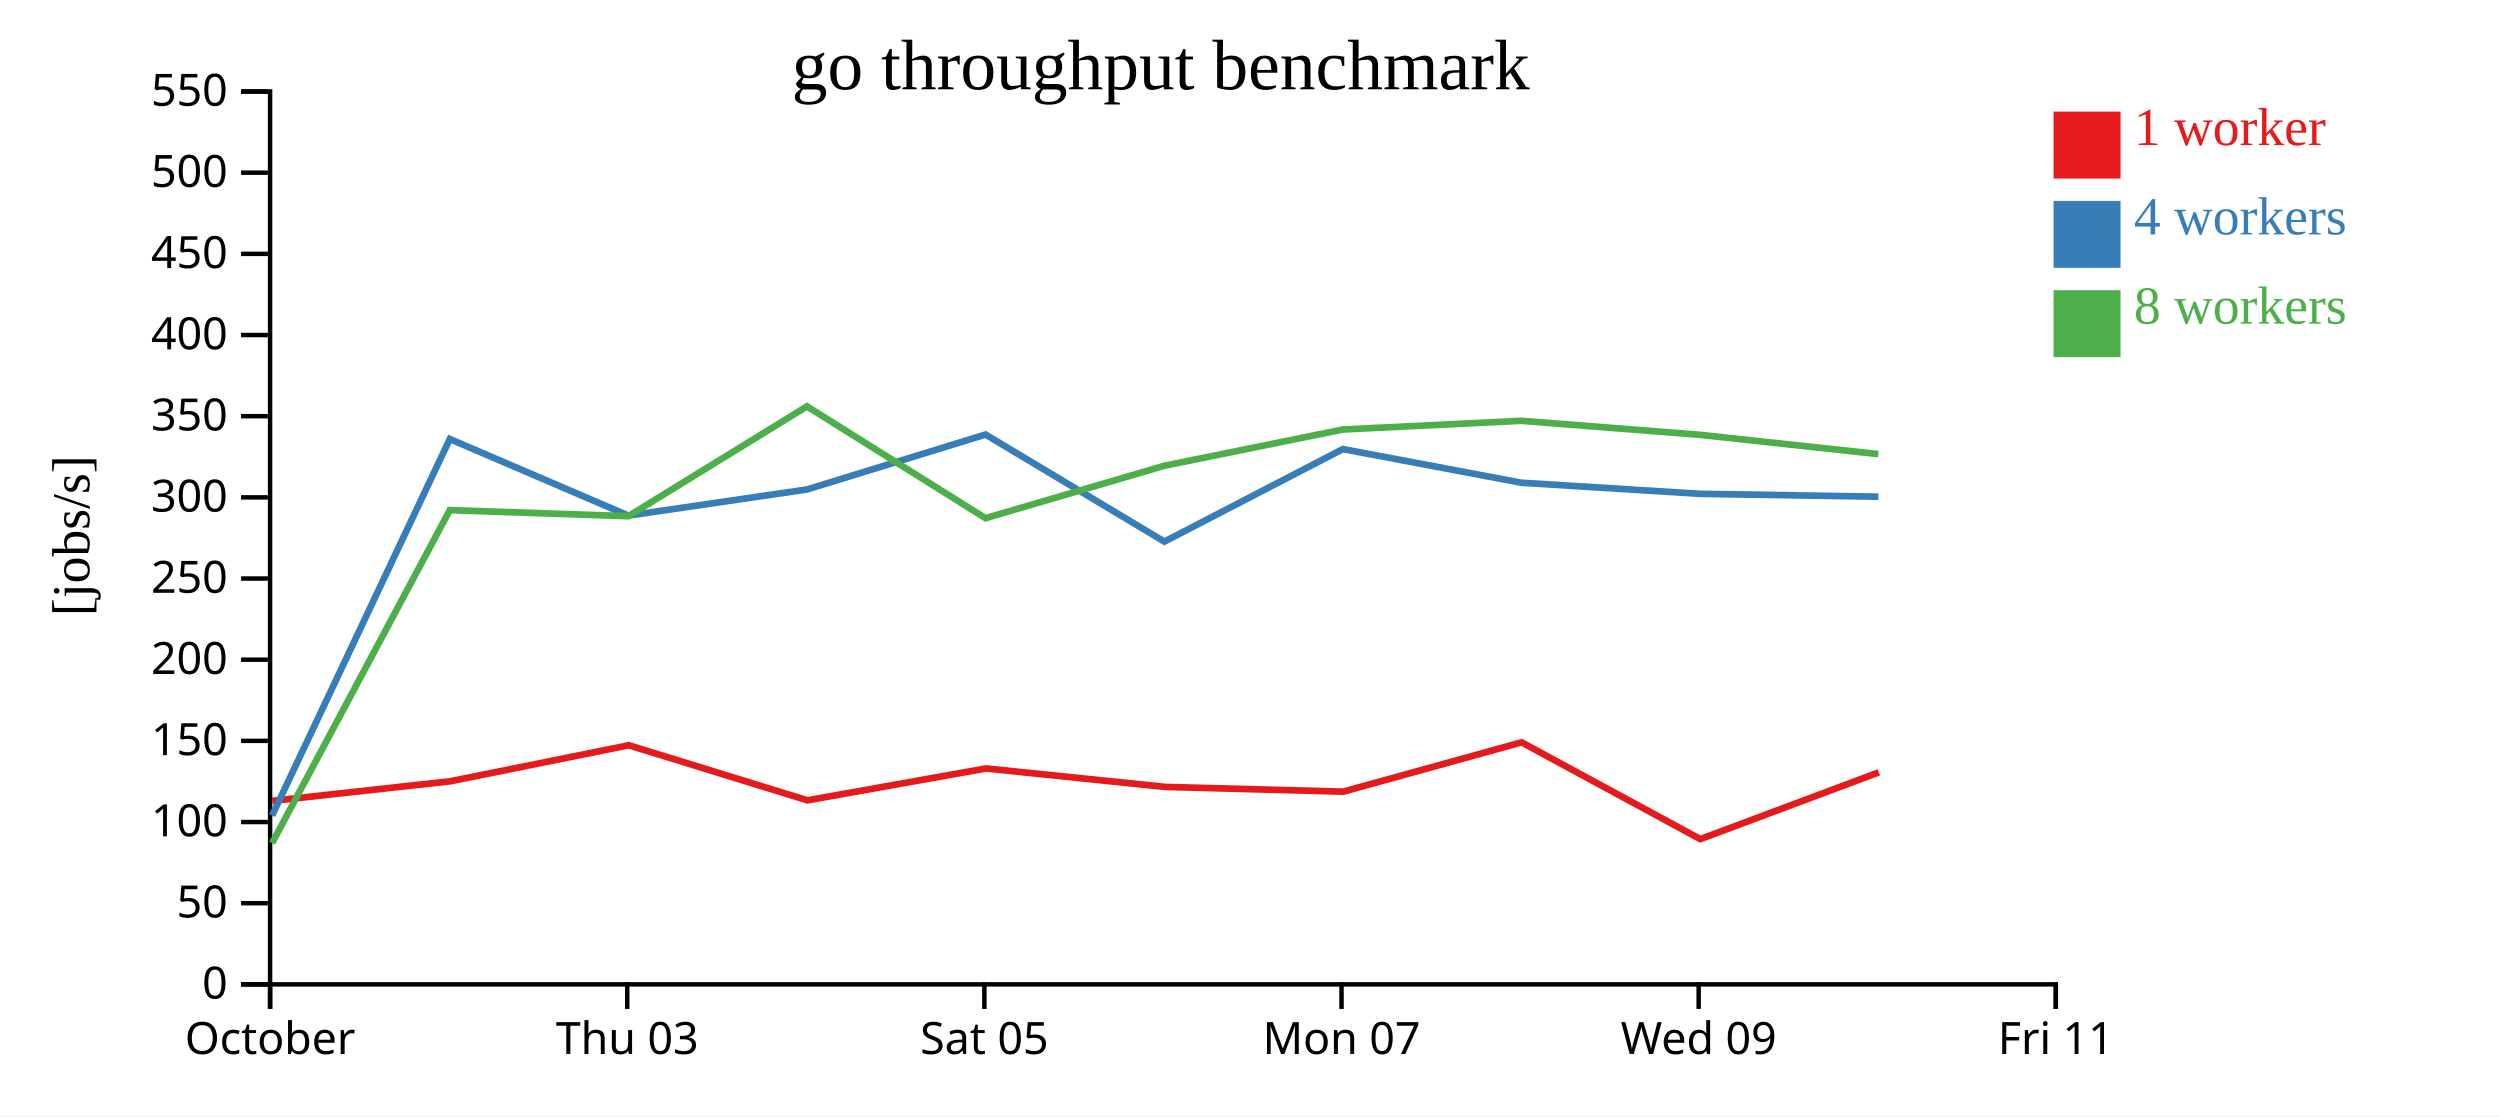
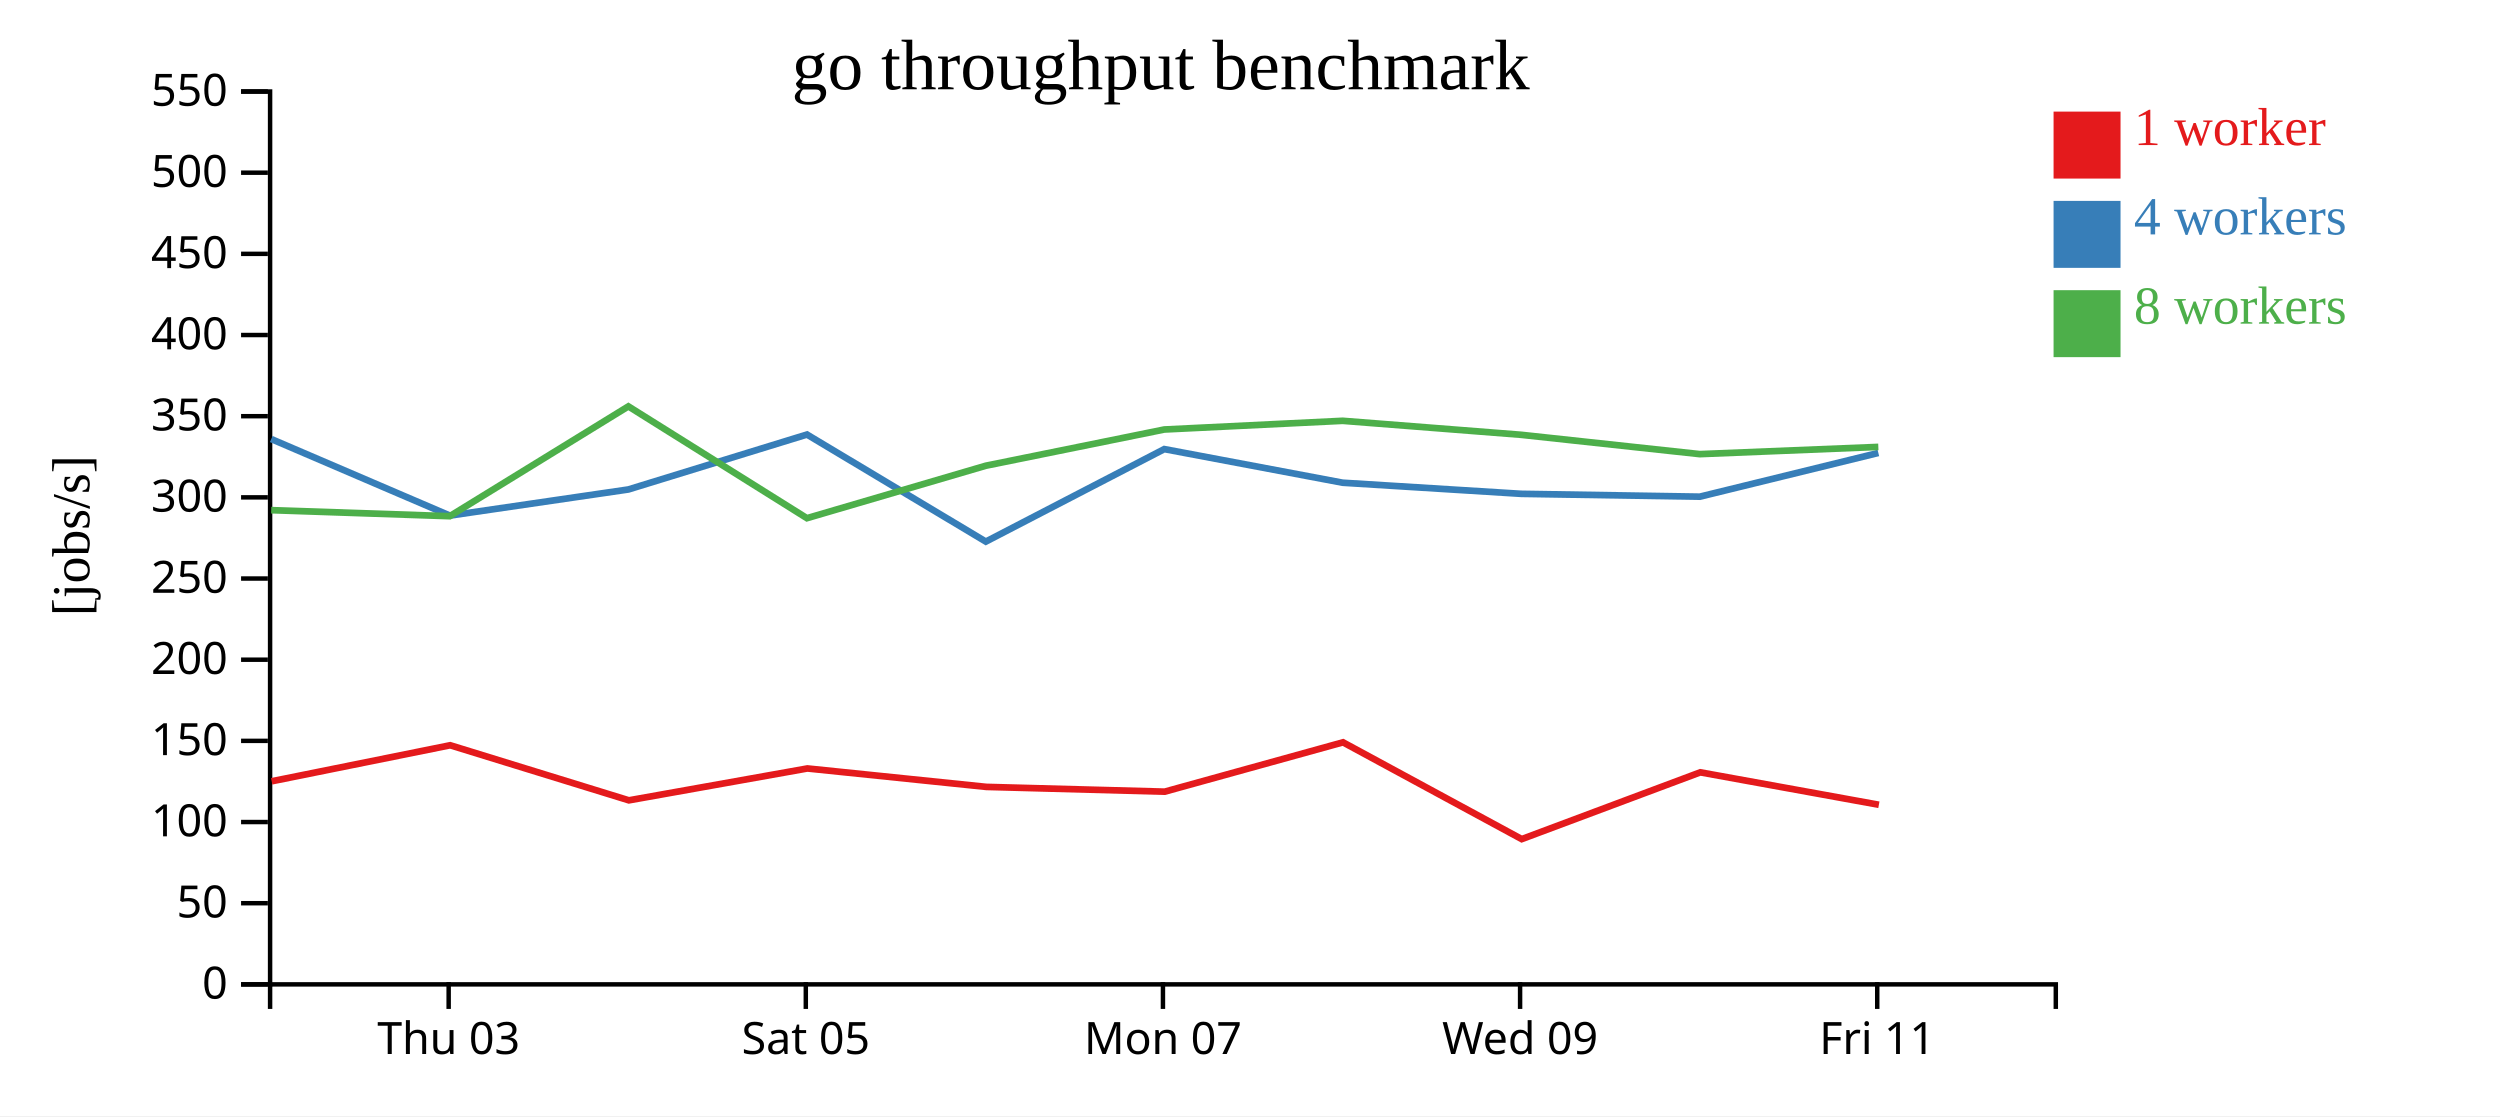
<svg xmlns="http://www.w3.org/2000/svg" width="560" height="250">
  <rect width="100%" height="100%" fill="white" />
  <g transform="translate(60,20)">
    <g transform="translate(0,200)" fill="none" font-size="10" font-family="sans-serif" text-anchor="middle">
      <path class="domain" stroke="currentColor" d="M0.5,6V0.5H400.5V6" />
-       <g class="tick" opacity="1" transform="translate(0.5,0)">
-         <line stroke="currentColor" y2="6" />
-         <text fill="currentColor" y="9" dy="0.71em">October</text>
-       </g>
-       <g class="tick" opacity="1" transform="translate(80.5,0)">
+       <g class="tick" opacity="1" transform="translate(40.5,0)">
        <line stroke="currentColor" y2="6" />
        <text fill="currentColor" y="9" dy="0.71em">Thu 03</text>
      </g>
-       <g class="tick" opacity="1" transform="translate(160.5,0)">
+       <g class="tick" opacity="1" transform="translate(120.5,0)">
        <line stroke="currentColor" y2="6" />
        <text fill="currentColor" y="9" dy="0.71em">Sat 05</text>
      </g>
-       <g class="tick" opacity="1" transform="translate(240.5,0)">
+       <g class="tick" opacity="1" transform="translate(200.5,0)">
        <line stroke="currentColor" y2="6" />
        <text fill="currentColor" y="9" dy="0.71em">Mon 07</text>
      </g>
-       <g class="tick" opacity="1" transform="translate(320.5,0)">
+       <g class="tick" opacity="1" transform="translate(280.5,0)">
        <line stroke="currentColor" y2="6" />
        <text fill="currentColor" y="9" dy="0.71em">Wed 09</text>
      </g>
-       <g class="tick" opacity="1" transform="translate(400.5,0)">
+       <g class="tick" opacity="1" transform="translate(360.5,0)">
        <line stroke="currentColor" y2="6" />
        <text fill="currentColor" y="9" dy="0.71em">Fri 11</text>
      </g>
    </g>
    <g fill="none" font-size="10" font-family="sans-serif" text-anchor="end">
      <path class="domain" stroke="currentColor" d="M-6,200.5H0.5V0.5H-6" />
      <g class="tick" opacity="1" transform="translate(0,200.5)">
        <line stroke="currentColor" x2="-6" />
        <text fill="currentColor" x="-9" dy="0.32em">0</text>
      </g>
      <g class="tick" opacity="1" transform="translate(0,182.3182)">
        <line stroke="currentColor" x2="-6" />
        <text fill="currentColor" x="-9" dy="0.32em">50</text>
      </g>
      <g class="tick" opacity="1" transform="translate(0,164.1364)">
        <line stroke="currentColor" x2="-6" />
        <text fill="currentColor" x="-9" dy="0.32em">100</text>
      </g>
      <g class="tick" opacity="1" transform="translate(0,145.9545)">
        <line stroke="currentColor" x2="-6" />
        <text fill="currentColor" x="-9" dy="0.32em">150</text>
      </g>
      <g class="tick" opacity="1" transform="translate(0,127.7727)">
        <line stroke="currentColor" x2="-6" />
        <text fill="currentColor" x="-9" dy="0.32em">200</text>
      </g>
      <g class="tick" opacity="1" transform="translate(0,109.5909)">
        <line stroke="currentColor" x2="-6" />
        <text fill="currentColor" x="-9" dy="0.32em">250</text>
      </g>
      <g class="tick" opacity="1" transform="translate(0,91.40909)">
        <line stroke="currentColor" x2="-6" />
        <text fill="currentColor" x="-9" dy="0.32em">300</text>
      </g>
      <g class="tick" opacity="1" transform="translate(0,73.22727)">
        <line stroke="currentColor" x2="-6" />
        <text fill="currentColor" x="-9" dy="0.32em">350</text>
      </g>
      <g class="tick" opacity="1" transform="translate(0,55.04545)">
        <line stroke="currentColor" x2="-6" />
        <text fill="currentColor" x="-9" dy="0.32em">400</text>
      </g>
      <g class="tick" opacity="1" transform="translate(0,36.86364)">
        <line stroke="currentColor" x2="-6" />
        <text fill="currentColor" x="-9" dy="0.32em">450</text>
      </g>
      <g class="tick" opacity="1" transform="translate(0,18.68182)">
        <line stroke="currentColor" x2="-6" />
        <text fill="currentColor" x="-9" dy="0.32em">500</text>
      </g>
      <g class="tick" opacity="1" transform="translate(0,0.5)">
        <line stroke="currentColor" x2="-6" />
        <text fill="currentColor" x="-9" dy="0.32em">550</text>
      </g>
    </g>
    <text text-anchor="middle" style="font-size: 12px" transform="rotate(-90)" y="-40" x="-100">[jobs/s]</text>
    <text text-anchor="middle" style="font-size: 16px" y="0" x="200">go throughput benchmark</text>
-     <path class="line" fill="none" stroke="#e41a1c" stroke-width="1.5" d="M0.99,159.395L40.855,155.007L80.839,146.938L120.869,159.275L160.851,152.134L200.936,156.265L240.887,157.335L280.831,146.279L320.868,167.96L360.86,153.003" />
-     <path class="line" fill="none" stroke="#377eb8" stroke-width="1.5" d="M0.951,162.679L40.759,78.342L80.76,95.492L120.76,89.64L160.759,77.336L200.824,101.32L240.799,80.599L280.746,88.129L320.763,90.619L360.755,91.257" />
-     <path class="line" fill="none" stroke="#4daf4a" stroke-width="1.5" d="M0.937,168.859L40.75,94.276L80.745,95.627L120.754,71.028L160.755,96.074L200.826,84.321L240.794,76.209L280.75,74.261L320.756,77.398L360.75,81.725" />
+     <path class="line" fill="none" stroke="#e41a1c" stroke-width="1.5" d="M0.855,155.007L40.839,146.938L80.869,159.275L120.851,152.134L160.936,156.265L200.887,157.335L240.831,146.279L280.868,167.96L320.86,153.003L360.869,160.269" />
+     <path class="line" fill="none" stroke="#377eb8" stroke-width="1.5" d="M0.759,78.342L40.76,95.492L80.76,89.64L120.759,77.336L160.824,101.32L200.799,80.599L240.746,88.129L280.763,90.619L320.755,91.257L360.752,81.455" />
+     <path class="line" fill="none" stroke="#4daf4a" stroke-width="1.5" d="M0.75,94.276L40.745,95.627L80.754,71.028L120.755,96.074L160.826,84.321L200.794,76.209L240.75,74.261L280.756,77.398L320.75,81.725L360.748,80.107" />
    <rect class="dot" x="400" y="5" width="15" height="15" style="fill: #e41a1c;" />
    <rect class="dot" x="400" y="25" width="15" height="15" style="fill: #377eb8;" />
    <rect class="dot" x="400" y="45" width="15" height="15" style="fill: #4daf4a;" />
    <text class="label" x="418" y="12.5" style="fill: #e41a1c; alignment-baseline: middle;" text-anchor="left">1 worker</text>
    <text class="label" x="418" y="32.5" style="fill: #377eb8; alignment-baseline: middle;" text-anchor="left">4 workers</text>
    <text class="label" x="418" y="52.5" style="fill: #4daf4a; alignment-baseline: middle;" text-anchor="left">8 workers</text>
  </g>
</svg>
